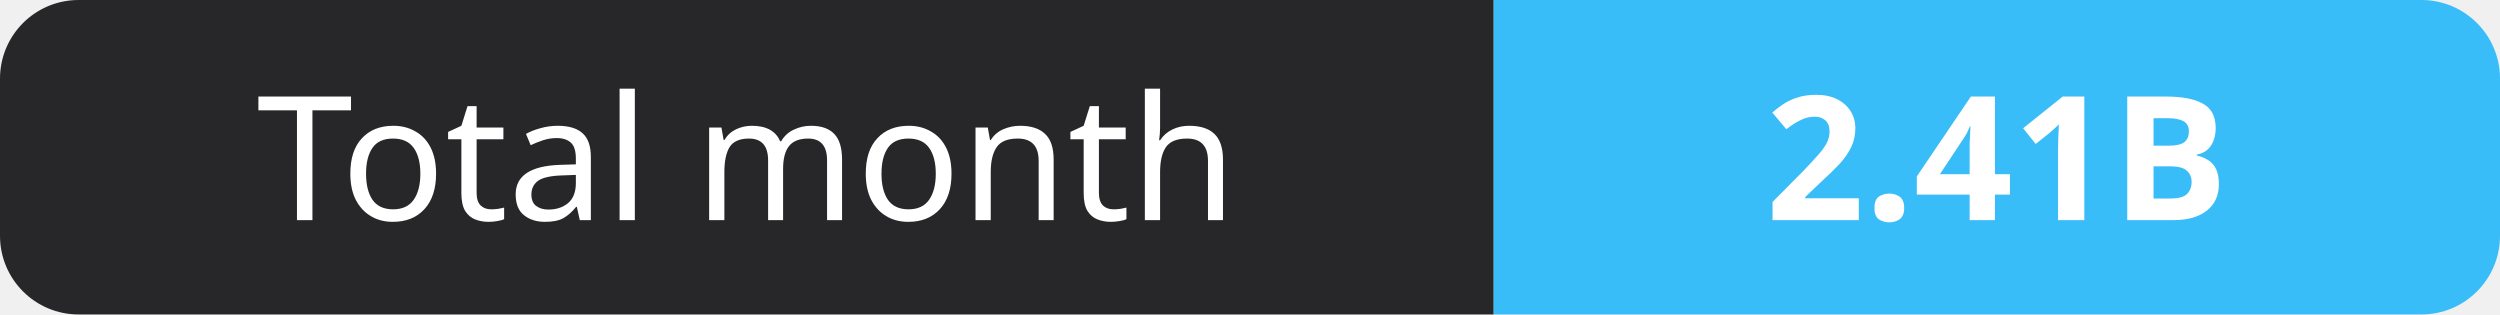
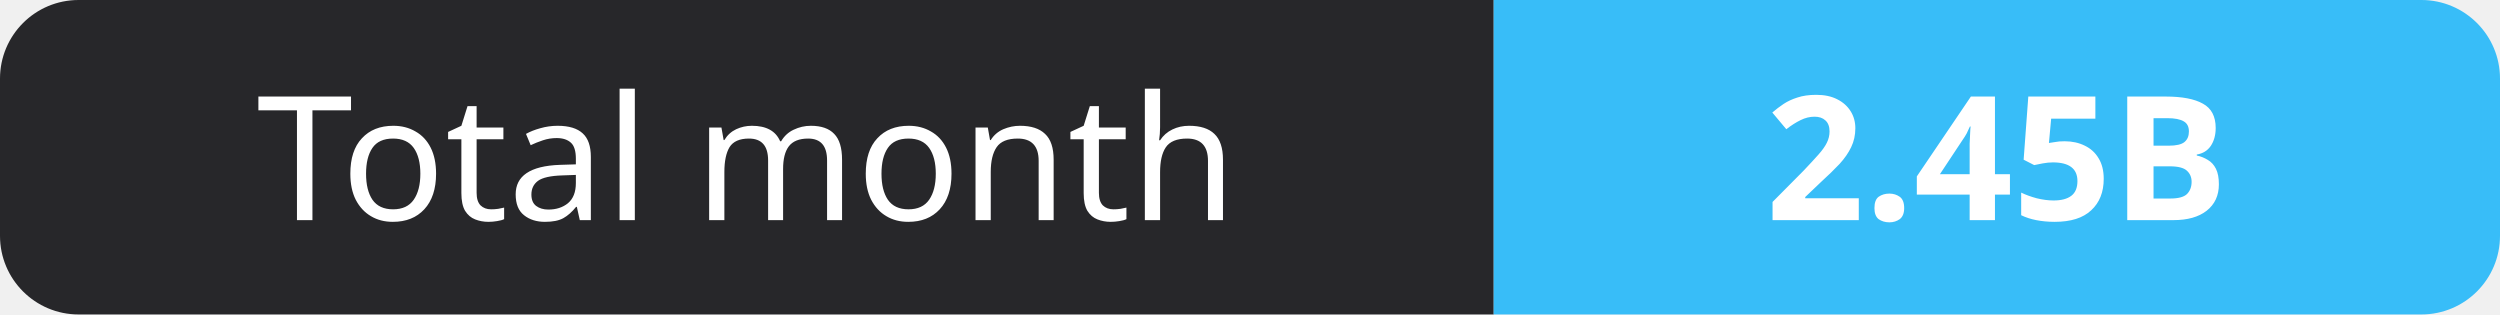
- <svg xmlns="http://www.w3.org/2000/svg" width="159" height="20" role="img" aria-label="Total month: 2.41B">
+ <svg xmlns="http://www.w3.org/2000/svg" width="159" height="20" role="img" aria-label="Total month: 2.45B">
  <clipPath id="r">
    <rect width="159" height="20" rx="5" fill="#fff" />
  </clipPath>
  <g clip-path="url(#r)">
    <rect width="95" height="20" fill="#27272a" />
    <rect x="95" width="64" height="20" fill="#38bdf8" />
  </g>
  <g fill="#fff" text-anchor="middle" font-family="Verdana,Geneva,sans-serif" font-size="11">
    <text x="47.5" y="14">Total month</text>
-     <text x="127.0" y="14" font-weight="700">2.41B</text>
+     <text x="127.0" y="14" font-weight="700">2.45B</text>
  </g>
</svg>
